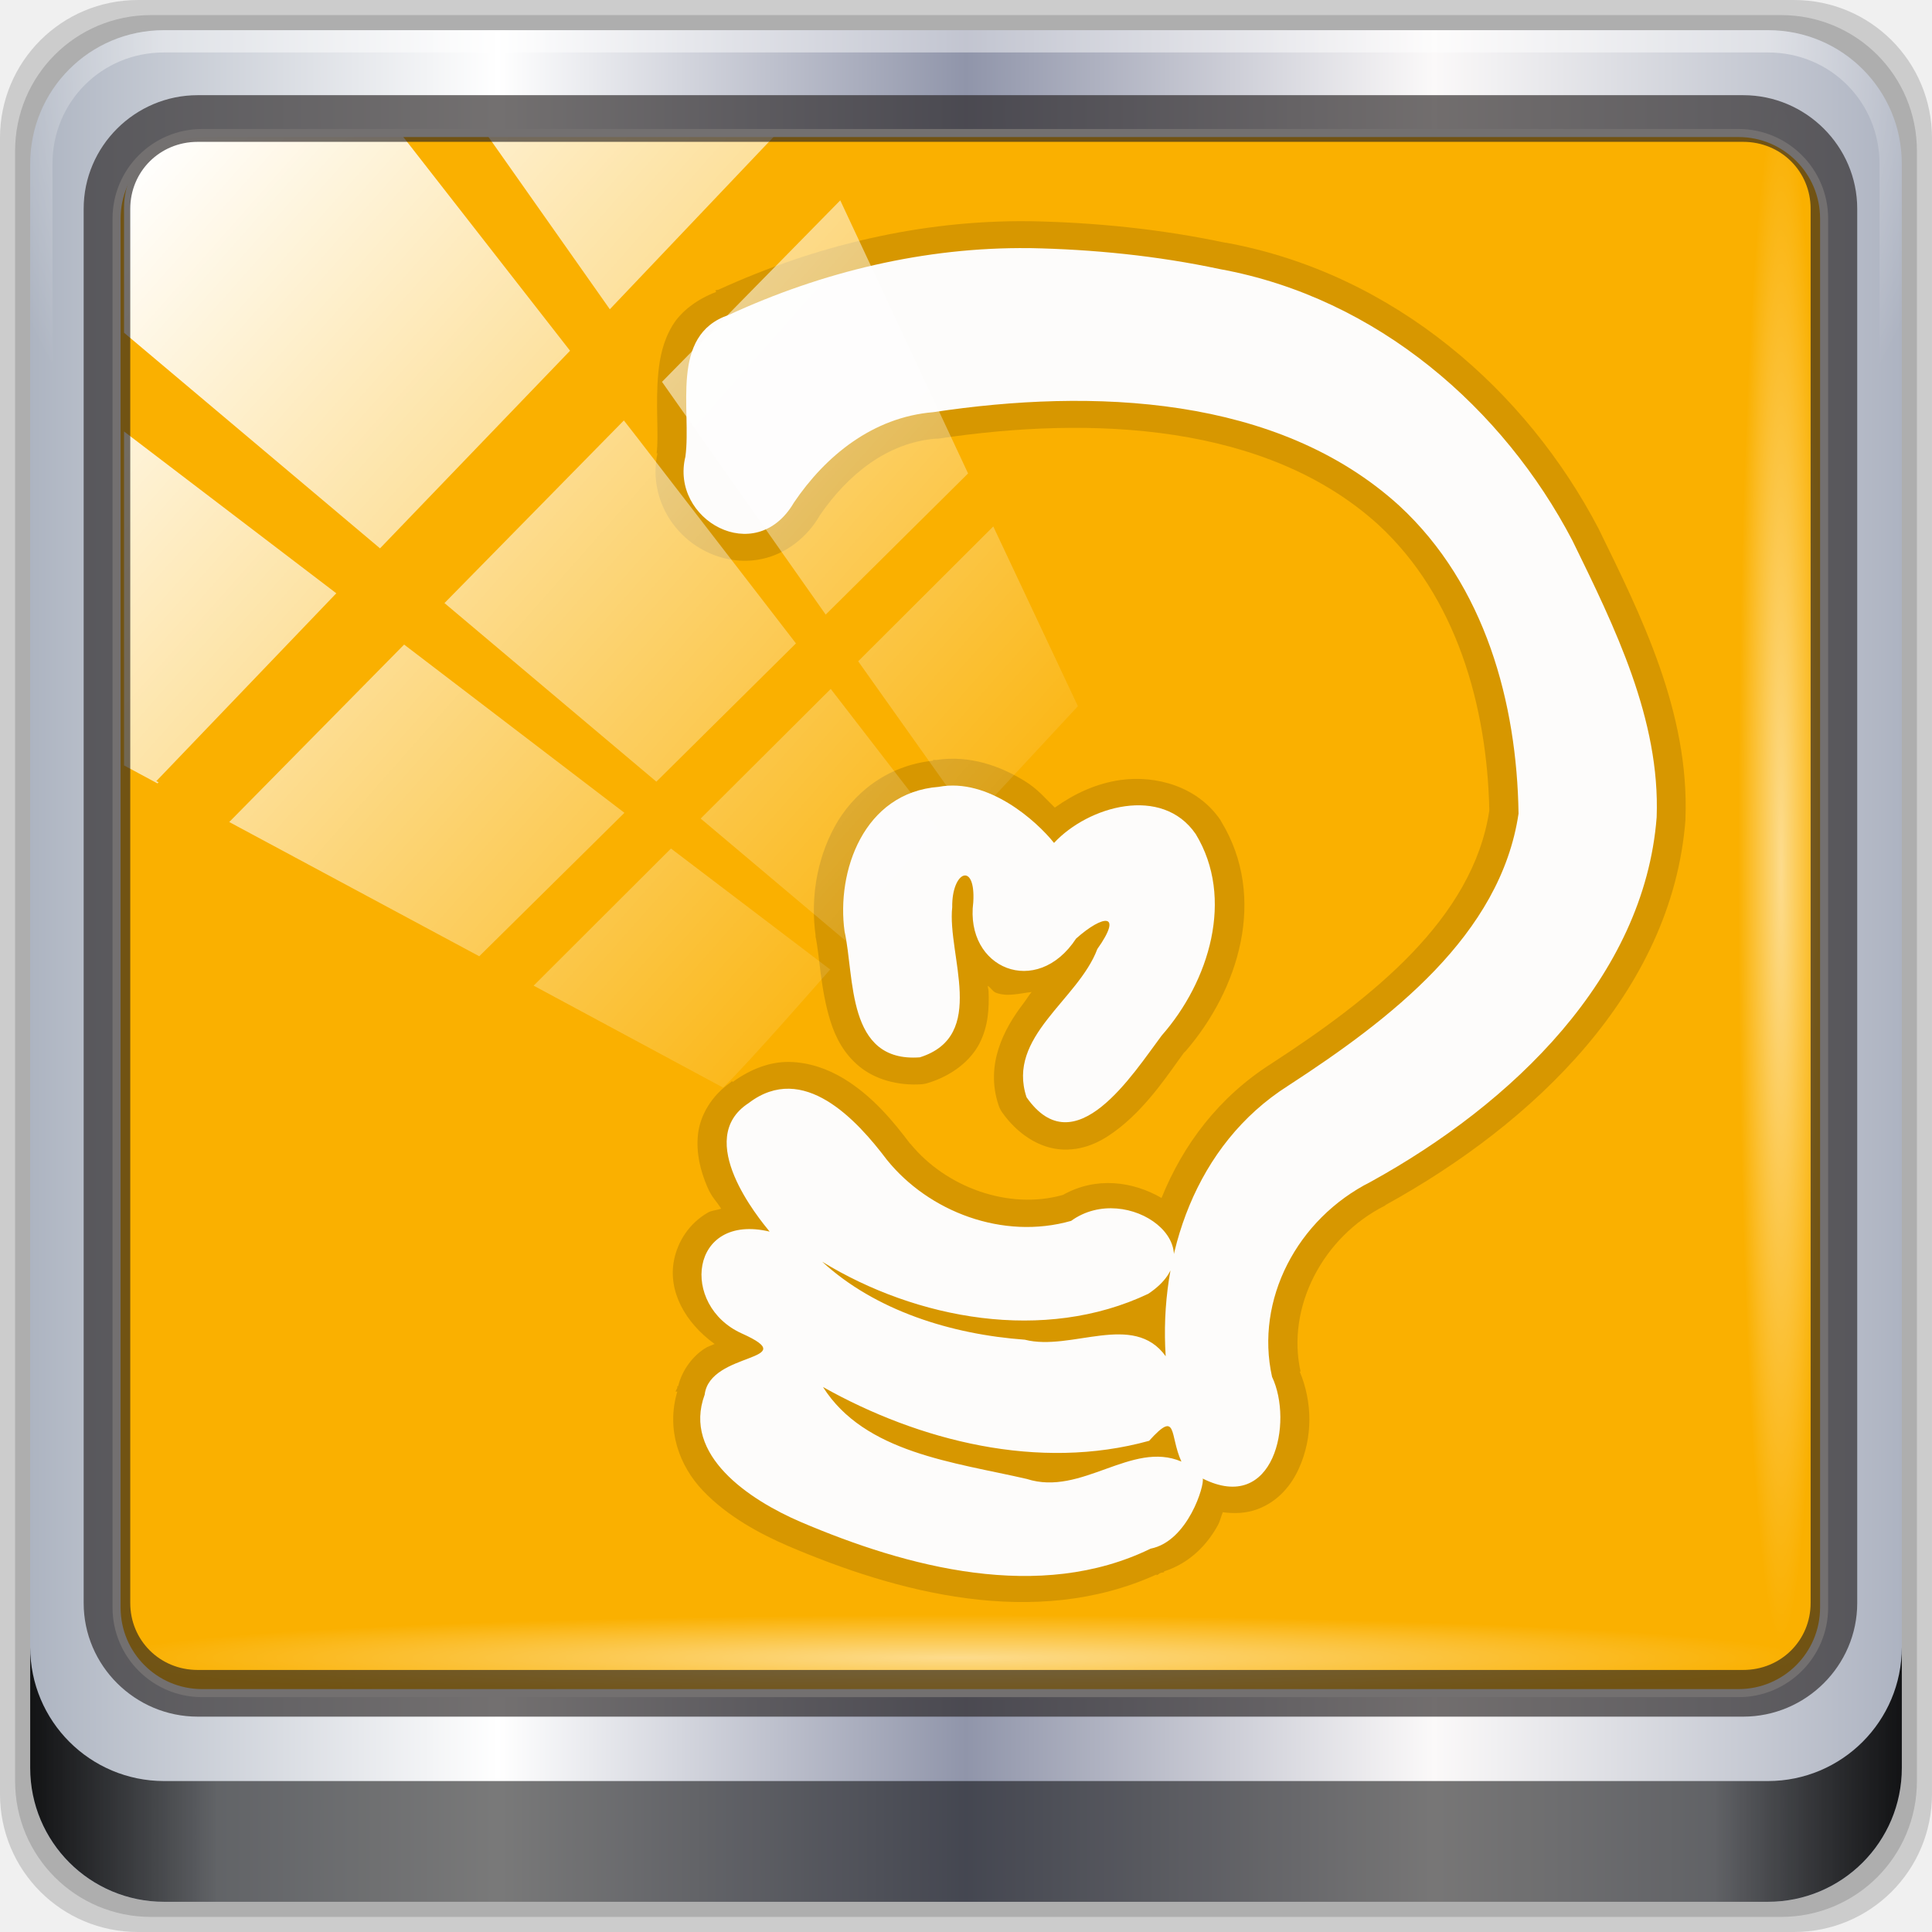
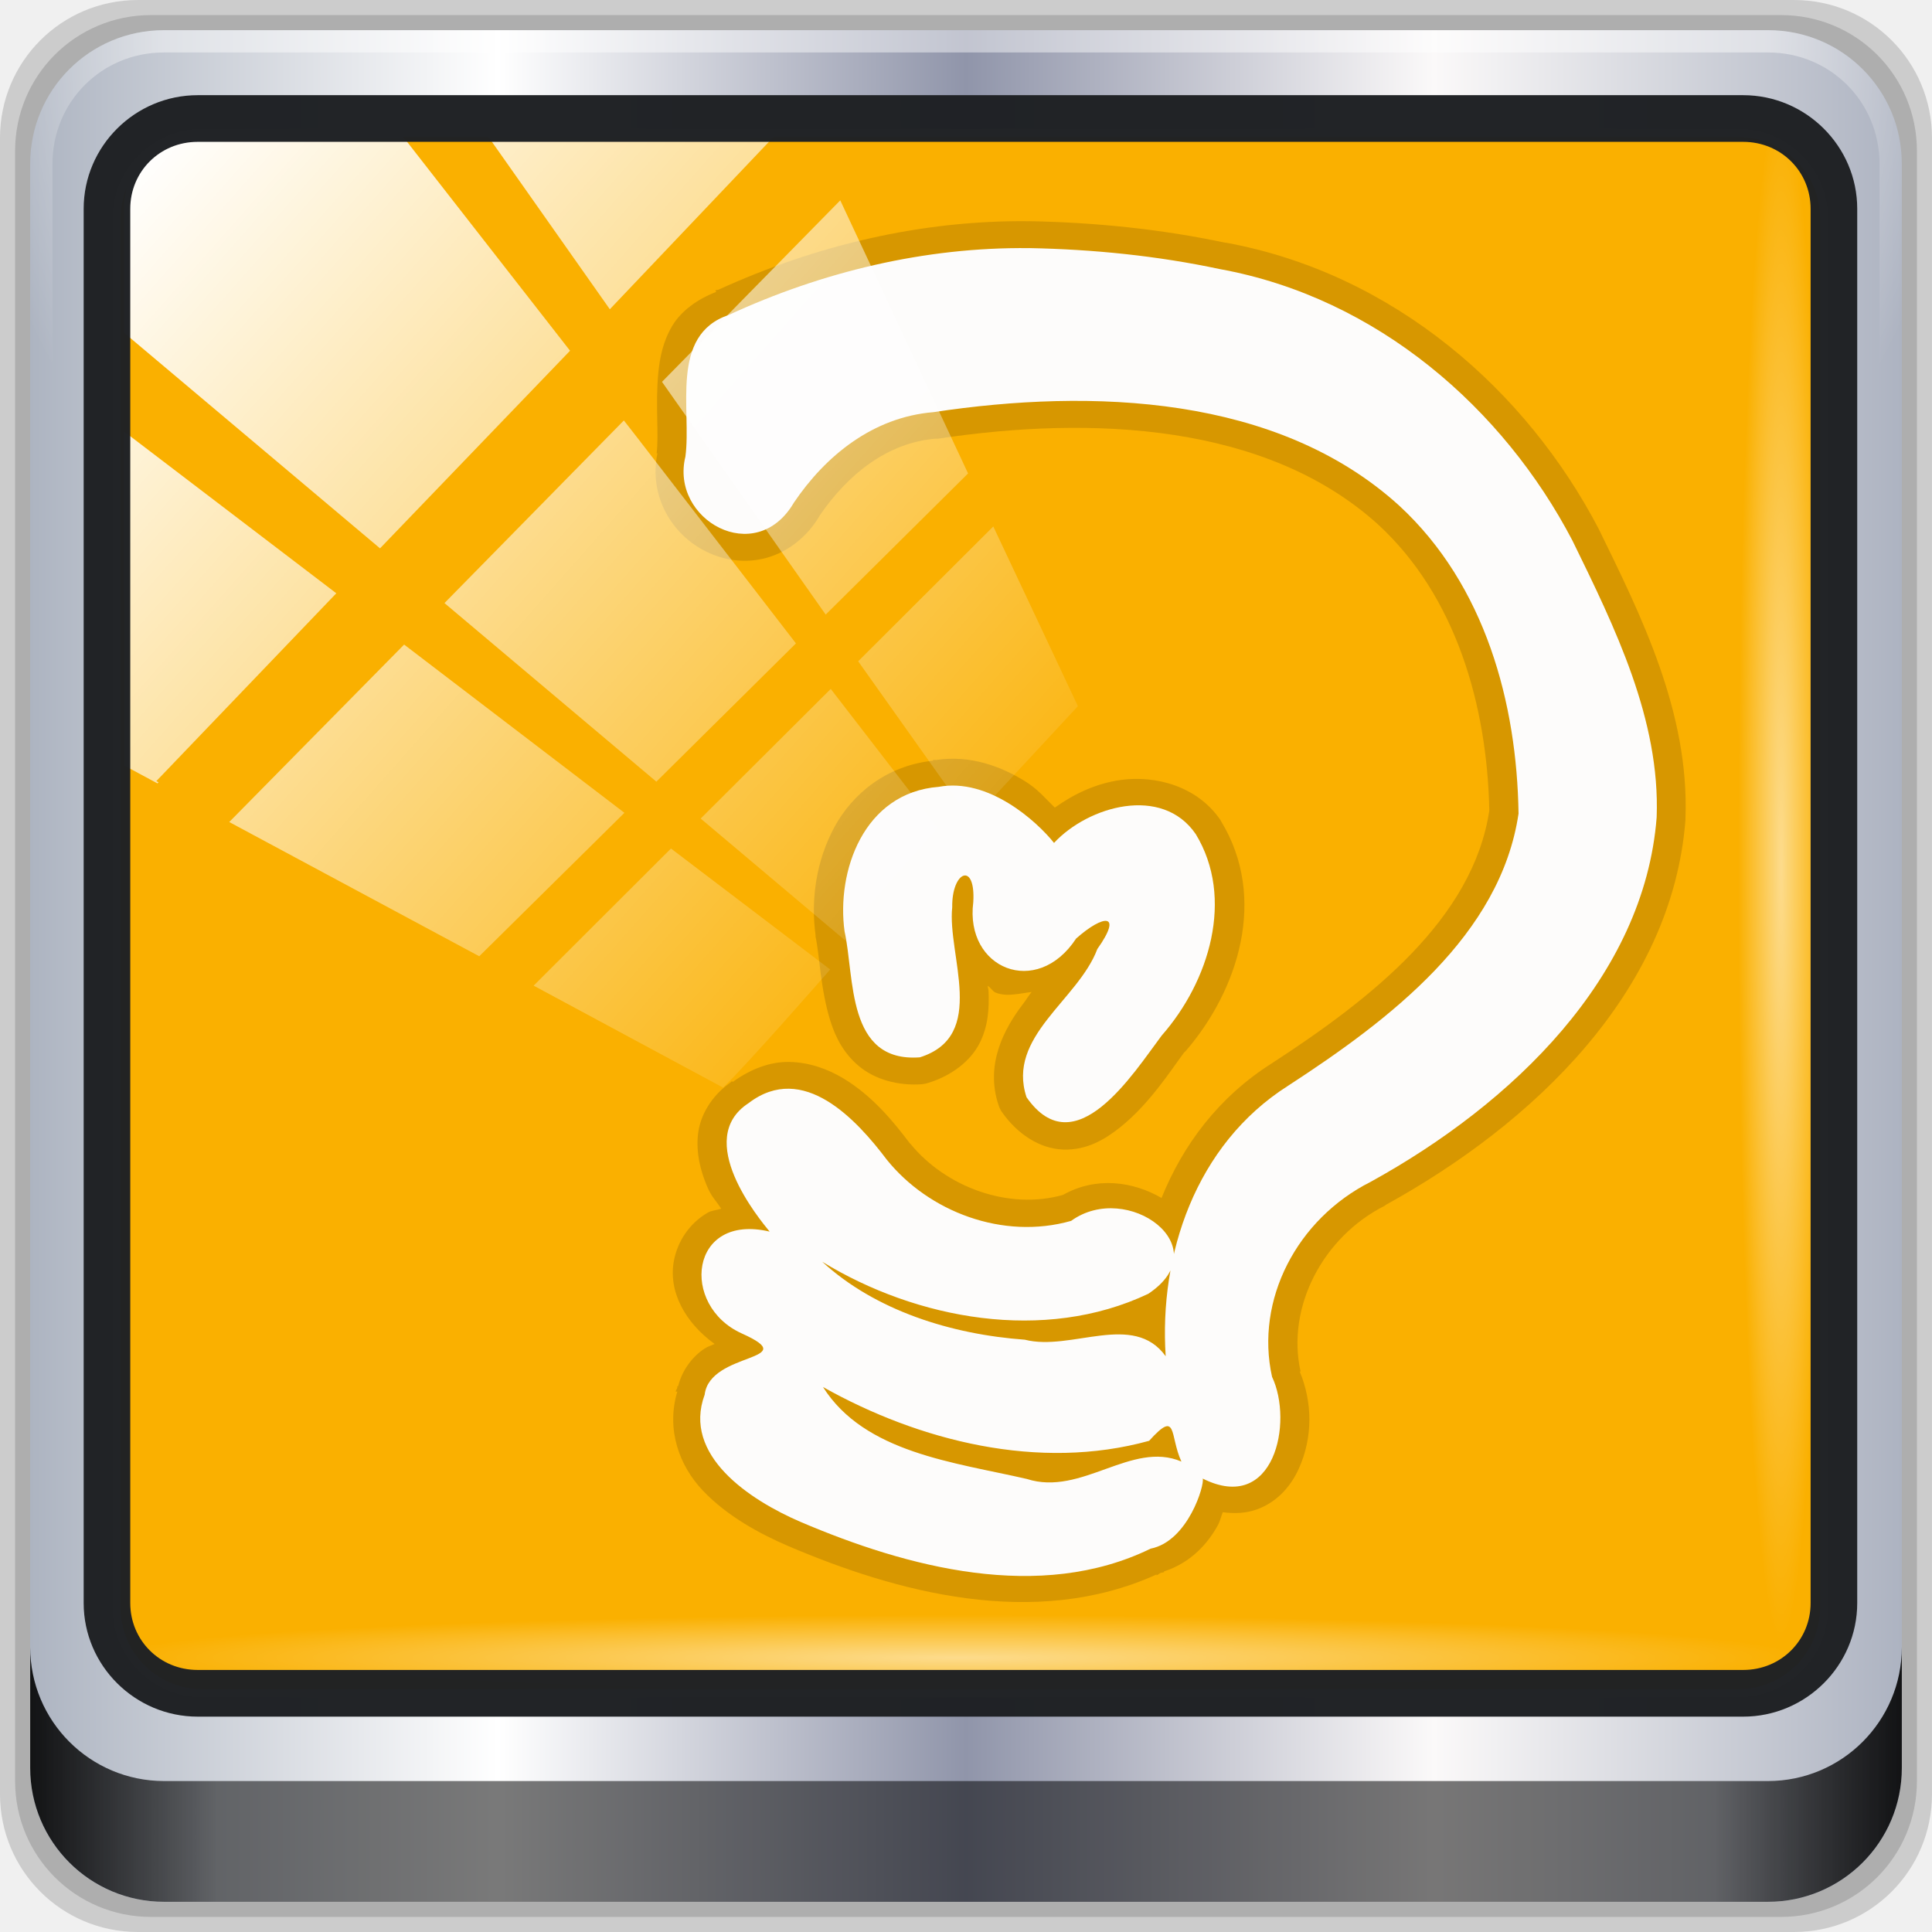
<svg xmlns="http://www.w3.org/2000/svg" xmlns:xlink="http://www.w3.org/1999/xlink" width="96" height="96" viewBox="0 0 96 96" version="1.1" id="svg1072">
  <defs id="defs1066">
    <linearGradient y2="14.514" x2="50.528" y1="-28.642" x1="2.771" gradientUnits="userSpaceOnUse" id="linearGradient3837" xlink:href="#linearGradient4213-7" />
    <linearGradient id="linearGradient4213-7">
      <stop style="stop-color:#ffffff;stop-opacity:1;" offset="0" id="stop4215-6" />
      <stop style="stop-color:#ffffff;stop-opacity:0;" offset="1" id="stop4217-5" />
    </linearGradient>
    <clipPath clipPathUnits="userSpaceOnUse" id="clipPath4156-4">
      <path style="opacity:0.6;fill:#ffffff;fill-opacity:1;stroke:none" d="m 27.046,-55.695 -14.214,13.321 h 0.061 l 15.653,21.771 10.231,-10.546 C 38.562,-32.302 27.468,-54.819 27.046,-55.695 Z M 9.647,-39.383 -5.241,-25.321 15.988,-7.806 26.372,-18.383 Z m 31.491,12.951 -9.741,9.714 8.945,12.458 7.781,-7.555 z m -49.84,4.379 -13.754,12.982 26.283,13.846 0.061,-0.062 -0.123,-0.062 L 13.599,-5.401 -8.702,-22.053 Z m 38.015,7.401 -9.803,9.775 11.579,9.559 7.628,-7.401 -8.669,-11.009 z m 20.187,5.674 -7.383,7.216 6.188,8.542 5.82,-6.137 z m -32.195,6.322 -9.557,9.498 13.662,7.185 7.934,-7.678 z m 23.312,2.374 -7.107,6.938 8.363,6.907 5.361,-5.674 -0.061,-0.092 -0.092,0.123 -6.464,-8.203 z m -8.73,8.542 -7.505,7.339 10.354,5.458 c 1.397,-1.321 5.675,-6.123 5.851,-6.322 z" id="path4158-0" />
    </clipPath>
    <radialGradient r="43.199" fy="44.893" fx="13.948" cy="44.893" cx="13.948" gradientTransform="matrix(0.8883266,0,0,0.04919072,1040.785,-63.11886)" gradientUnits="userSpaceOnUse" id="radialGradient3833" xlink:href="#linearGradient4213-7" />
    <radialGradient r="43.199" fy="44.893" fx="13.948" cy="44.893" cx="13.948" gradientTransform="matrix(0.9751338,0,0,0.04919072,6.30925,1090.217)" gradientUnits="userSpaceOnUse" id="radialGradient3831" xlink:href="#linearGradient4213-7" />
    <linearGradient y2="88.172" x2="94.5" y1="88.172" x1="1.5" gradientTransform="translate(-27.58945,1010.051)" gradientUnits="userSpaceOnUse" id="linearGradient3829" xlink:href="#linearGradient3832-0-6-1-1" />
    <linearGradient id="linearGradient3832-0-6-1-1">
      <stop style="stop-color:#000000;stop-opacity:1;" offset="0" id="stop3834-6-3-7-1" />
      <stop id="stop3872-2-4" offset="0.1" style="stop-color:#000000;stop-opacity:0.588;" />
      <stop style="stop-color:#000000;stop-opacity:0.588;" offset="0.9" id="stop3844-6-2-7-6" />
      <stop style="stop-color:#000000;stop-opacity:1;" offset="1" id="stop3836-5-0-2-9" />
    </linearGradient>
    <radialGradient r="42" fy="-27" fx="48" cy="-27" cx="48" gradientTransform="matrix(-1.187048,0,0,-0.9687722,77.38889,985.3937)" gradientUnits="userSpaceOnUse" id="radialGradient3827" xlink:href="#linearGradient4091-0-3-0-7" />
    <linearGradient id="linearGradient4091-0-3-0-7">
      <stop style="stop-color:#ffffff;stop-opacity:1;" offset="0" id="stop4093-3-6-4-2" />
      <stop id="stop4099-6-1-8-3" offset="0.8" style="stop-color:#ffffff;stop-opacity:1;" />
      <stop style="stop-color:#ffffff;stop-opacity:0;" offset="1" id="stop4095-1-0-7-9" />
    </linearGradient>
    <linearGradient y2="47" x2="90" y1="47" x1="6" gradientTransform="matrix(1.107143,0,0,1.107143,-32.7323,1006.015)" gradientUnits="userSpaceOnUse" id="linearGradient3825" xlink:href="#linearGradient6139-0" />
    <linearGradient id="linearGradient6139-0">
      <stop id="stop6141-2" offset="0" style="stop-color:#adb4c1;stop-opacity:1;" />
      <stop style="stop-color:#ffffff;stop-opacity:1;" offset="0.25" id="stop6151-0" />
      <stop style="stop-color:#9095aa;stop-opacity:1;" offset="0.5" id="stop6147-1" />
      <stop id="stop6149-4" offset="0.75" style="stop-color:#fbf9f9;stop-opacity:1;" />
      <stop id="stop6143-4" offset="1" style="stop-color:#adb3c1;stop-opacity:1;" />
    </linearGradient>
    <linearGradient x1="48" y1="20.221" x2="48" y2="138.661" id="linearGradient3613" xlink:href="#linearGradient4213-7" gradientUnits="userSpaceOnUse" />
    <clipPath id="clipPath3613">
      <rect width="84" height="84" rx="6" ry="6" x="6" y="6" id="rect3615" style="fill:#ffffff;fill-opacity:1;fill-rule:nonzero;stroke:none" />
    </clipPath>
    <filter style="color-interpolation-filters:sRGB" x="-0.194" y="-0.194" width="1.388" height="1.388" id="filter4055">
      <feGaussianBlur id="feGaussianBlur4057" stdDeviation="5.338" />
    </filter>
  </defs>
  <g id="layer1" transform="translate(0,-1026.52)">
    <g id="g1990" transform="translate(27.58944,16.4692)">
      <rect width="66" height="66" rx="12" ry="12" x="15" y="15" transform="matrix(1,0,0,0.743845,-27.58944,1013.893)" clip-path="url(#clipPath3613)" id="rect3171" style="opacity:0.1;fill:url(#linearGradient3613);fill-opacity:1;fill-rule:nonzero;stroke:#ffffff;stroke-width:0.58;stroke-linecap:round;stroke-linejoin:miter;stroke-miterlimit:4;stroke-dasharray:none;stroke-dashoffset:0;stroke-opacity:1;filter:url(#filter4055)" />
      <path id="path3288" d="m 61.553,1010.051 h -82.286 c -3.799,0 -6.857,3.058 -6.857,6.857 v 82.286 c 0,3.799 3.058,6.857 6.857,6.857 h 82.286 c 3.799,0 6.857,-3.058 6.857,-6.857 v -82.286 c 0,-3.799 -3.058,-6.857 -6.857,-6.857 z" style="display:inline;opacity:0.15;fill:#000000;fill-opacity:1;fill-rule:nonzero;stroke:none" />
      <path style="display:inline;opacity:0.15;fill:#000000;fill-opacity:1;fill-rule:nonzero;stroke:none" d="m 60.911,1010.801 h -81 c -3.739,0 -6.75,3.01 -6.75,6.75 v 81 c 0,3.74 3.011,6.75 6.75,6.75 h 81 c 3.74,0 6.75,-3.01 6.75,-6.75 v -81 c 0,-3.74 -3.01,-6.75 -6.75,-6.75 z" id="path4085" />
      <path id="rect4251-1" d="m 60.268,1011.551 h -79.714 c -3.68,0 -6.643,2.963 -6.643,6.643 v 79.714 c 0,3.68 2.963,6.643 6.643,6.643 h 79.714 c 3.68,0 6.643,-2.963 6.643,-6.643 v -79.714 c 0,-3.68 -2.963,-6.643 -6.643,-6.643 z" style="display:inline;fill:url(#linearGradient3825);fill-opacity:1;fill-rule:nonzero;stroke:none" />
      <rect style="fill:#fab000;fill-opacity:1;stroke:#ffffff;stroke-width:0.4;stroke-linecap:round;stroke-linejoin:round;stroke-miterlimit:4;stroke-dasharray:none;stroke-dashoffset:0;stroke-opacity:1" id="rect4301" width="84.846" height="77.52" x="-21.797" y="1016.661" ry="4.25" />
      <path style="opacity:1;fill:#000000;fill-opacity:0.141;stroke:none;stroke-width:1.283" id="path4195" d="m 23.546,1021.043 c -5.39,-0.061 -10.65,1.217 -15.423,3.398 -0.051,0.023 -0.114,0.015 -0.165,0.038 l 0.041,0.076 c -0.951,0.366 -1.745,0.955 -2.18,1.68 -0.462,0.77 -0.626,1.591 -0.699,2.368 -0.147,1.553 0.036,3.093 -0.082,3.971 h 0.041 c -0.437,2.1 0.69,4.038 2.427,4.888 0.891,0.436 1.947,0.599 3.002,0.305 1.03,-0.287 1.971,-1.003 2.591,-2.024 0.016,-0.026 0.026,-0.051 0.041,-0.076 1.398,-2.042 3.36,-3.621 5.758,-3.818 a 1.452,1.348 0 0 0 0.123,0 c 7.667,-1.158 16.342,-0.754 21.881,4.277 3.861,3.56 5.4,8.987 5.511,14.167 2.7e-4,0.012 -2.55e-4,0.026 0,0.038 -0.814,5.371 -5.832,9.322 -10.817,12.563 -2.643,1.677 -4.401,4.046 -5.47,6.683 -1.419,-0.821 -3.243,-1.081 -4.894,-0.153 -2.703,0.769 -5.818,-0.387 -7.568,-2.52 -0.009,-0.012 -0.032,-0.026 -0.041,-0.038 -0.783,-1.036 -1.846,-2.36 -3.331,-3.246 -0.752,-0.448 -1.67,-0.787 -2.673,-0.802 -0.962,-0.014 -1.924,0.362 -2.797,0.993 l -0.041,-0.038 c -0.033,0.022 -0.05,0.054 -0.082,0.076 -0.946,0.655 -1.502,1.638 -1.604,2.558 -0.105,0.952 0.127,1.829 0.452,2.597 0.234,0.553 0.415,0.66 0.699,1.107 -0.215,0.075 -0.465,0.081 -0.658,0.191 -0.945,0.541 -1.506,1.454 -1.686,2.367 -0.302,1.533 0.537,3.089 2.015,4.162 -0.181,0.09 -0.304,0.106 -0.494,0.229 -0.565,0.367 -1.108,1.03 -1.316,1.871 -0.001,0 -0.04,0 -0.041,0 -0.01,0.027 0.009,0.05 0,0.076 -0.015,0.071 -0.074,0.118 -0.082,0.191 h 0.082 c -0.566,1.889 0.104,3.699 1.275,4.926 1.229,1.288 2.848,2.15 4.236,2.749 5.355,2.286 12.228,4.168 18.302,1.413 v 0.038 c 0.088,-0.017 0.122,-0.092 0.206,-0.115 0.053,-0.025 0.112,-0.012 0.165,-0.038 v -0.038 c 1.345,-0.43 2.196,-1.415 2.673,-2.291 0.123,-0.226 0.158,-0.437 0.247,-0.649 0.612,0.079 1.184,0.05 1.727,-0.153 1.037,-0.388 1.687,-1.203 2.056,-2.024 0.7,-1.553 0.672,-3.3 0.041,-4.811 h 0.041 c -0.71,-3.195 1.095,-6.687 4.195,-8.248 a 1.452,1.348 0 0 0 0.041,-0.038 c 7.292,-4.016 14.228,-10.558 14.889,-19.131 a 1.452,1.348 0 0 0 0,-0.076 c 0.196,-5.269 -2.203,-10.071 -4.319,-14.396 -3.569,-6.83 -10.132,-12.664 -18.508,-14.205 -0.013,0 -0.028,0 -0.041,0 -3.207,-0.679 -6.454,-1.007 -9.706,-1.069 a 1.452,1.348 0 0 0 -0.041,0 z m -4.771,26.768 v 0.038 c -2.305,0.24 -3.999,1.64 -4.894,3.284 -0.919,1.688 -1.188,3.637 -0.946,5.384 a 1.452,1.348 0 0 0 0,0.076 c 0.202,0.907 0.239,2.608 0.74,4.2 0.251,0.796 0.66,1.614 1.44,2.253 0.78,0.639 1.913,0.969 3.126,0.878 a 1.452,1.348 0 0 0 0.329,-0.076 c 1.15,-0.362 2.064,-1.084 2.509,-1.947 0.445,-0.863 0.484,-1.77 0.452,-2.597 -0.004,-0.11 -0.034,-0.158 -0.041,-0.267 0.159,0.088 0.238,0.278 0.411,0.344 0.56,0.211 1.164,0.031 1.769,-0.038 -0.172,0.213 -0.237,0.346 -0.411,0.573 -0.967,1.262 -1.901,3.032 -1.234,5.04 a 1.452,1.348 0 0 0 0.165,0.344 c 0.752,1.079 1.861,1.828 3.044,1.871 1.183,0.043 2.094,-0.513 2.838,-1.107 1.455,-1.162 2.504,-2.81 3.167,-3.704 0.023,-0.027 0.059,-0.05 0.082,-0.076 2.624,-3.034 4.083,-7.615 1.769,-11.417 a 1.452,1.348 0 0 0 -0.041,-0.076 c -1.142,-1.669 -3.195,-2.221 -4.935,-1.986 -1.23,0.167 -2.334,0.693 -3.29,1.375 -0.48,-0.458 -0.824,-0.911 -1.522,-1.337 -1.162,-0.708 -2.68,-1.285 -4.36,-1.031 -0.058,0.01 -0.106,-0.011 -0.165,0 z" />
      <path style="opacity:1;fill:#fdfdfd;fill-opacity:0.989;stroke:none;stroke-width:1.283" id="path4197" d="m 23.546,1022.38 c -5.186,-0.059 -10.298,1.182 -14.93,3.322 -2.949,1 -1.835,4.712 -2.148,7.037 -0.772,3.127 3.485,5.548 5.39,2.288 1.552,-2.3 3.904,-4.247 6.931,-4.496 7.89,-1.191 17.098,-0.849 23.142,4.64 4.295,3.961 5.854,9.847 5.935,15.306 -0.893,6.042 -6.38,10.227 -11.446,13.521 -4.634,2.94 -6.417,8.44 -6.087,13.443 -1.609,-2.232 -4.689,-0.23 -6.999,-0.821 -3.658,-0.266 -7.424,-1.445 -10.07,-3.876 4.685,2.867 11.036,4.046 16.203,1.595 3.516,-2.336 -1.046,-5.643 -3.832,-3.624 -3.391,0.965 -7.074,-0.454 -9.156,-3.035 -1.487,-1.971 -4.149,-4.897 -6.87,-2.817 -2.759,1.791 0.521,5.745 1.045,6.386 -3.986,-0.946 -4.467,3.681 -1.376,5.064 3.107,1.398 -1.596,0.878 -1.853,3.038 -1.113,3.006 2.211,5.221 4.757,6.319 5.307,2.266 11.893,4.019 17.403,1.332 1.863,-0.365 2.695,-3.19 2.587,-3.482 3.561,1.785 4.514,-2.809 3.446,-5.056 -0.848,-3.813 1.229,-7.84 4.903,-9.69 7.039,-3.877 13.597,-10.175 14.208,-18.116 0.181,-4.851 -2.072,-9.427 -4.188,-13.752 -3.413,-6.53 -9.671,-12.058 -17.522,-13.485 -3.106,-0.661 -6.288,-0.982 -9.472,-1.043 z m -4.483,26.768 c -3.746,0.285 -5.099,4.208 -4.686,7.184 0.509,2.285 0.078,6.531 3.74,6.257 3.39,-1.068 1.354,-5.072 1.609,-7.459 -0.028,-1.802 1.171,-2.289 1.046,-0.249 -0.426,3.306 3.156,4.785 5.11,1.806 1.349,-1.199 2.349,-1.304 1.054,0.521 -0.955,2.543 -4.519,4.348 -3.517,7.365 2.401,3.442 5.292,-1.169 6.714,-3.065 2.367,-2.691 3.63,-6.829 1.693,-10.012 -1.671,-2.442 -5.338,-1.395 -7.041,0.439 -0.868,-1.089 -3.261,-3.243 -5.722,-2.788 z m -5.758,29.823 c 4.775,2.682 10.726,4.189 16.205,2.673 1.43,-1.585 1.003,-0.273 1.604,1.031 -2.47,-1.057 -4.965,1.74 -7.678,0.865 -3.604,-0.832 -8.059,-1.291 -10.131,-4.569 z" />
      <path id="path4236-5" d="m -19.447,1011.551 c -3.68,0 -6.643,2.963 -6.643,6.643 v 16.607 h 1.107 v -16.607 c 0,-3.086 2.45,-5.536 5.536,-5.536 h 79.714 c 3.086,0 5.536,2.45 5.536,5.536 v 16.607 h 1.107 v -16.607 c 0,-3.68 -2.963,-6.643 -6.643,-6.643 z" style="display:inline;opacity:0.45;fill:url(#radialGradient3827);fill-opacity:1;fill-rule:nonzero;stroke:none;stroke-width:1.107" />
      <path id="path4118" d="m -26.089,1091.894 v 6 c 0,3.68 2.976,6.656 6.656,6.656 h 79.688 c 3.68,0 6.656,-2.976 6.656,-6.656 v -6 c 0,3.68 -2.976,6.656 -6.656,6.656 h -79.688 c -3.68,0 -6.656,-2.976 -6.656,-6.656 z" style="display:inline;opacity:0.891;fill:url(#linearGradient3829);fill-opacity:1;fill-rule:nonzero;stroke:none" />
      <rect ry="4.25" rx="0" y="1090.3" x="-22.214" height="4.25" width="84.25" id="rect4131" style="opacity:0.55;fill:url(#radialGradient3831);fill-opacity:1;stroke:none" />
      <rect transform="rotate(90)" style="opacity:0.55;fill:url(#radialGradient3833);fill-opacity:1;stroke:none" id="rect4141" width="76.75" height="4.25" x="1014.8" y="-63.036" rx="0" ry="4.25" />
      <rect clip-path="url(#clipPath4156-4)" ry="3.957" rx="3.957" y="-30" x="2" height="92" width="92" id="rect4146" style="fill:url(#linearGradient3837);fill-opacity:1;stroke:none" transform="matrix(0.9093047,0,0,0.9283773,-23.24434,1044.545)" />
-       <path style="color:#000000;font-style:normal;font-variant:normal;font-weight:normal;font-stretch:normal;font-size:medium;line-height:normal;font-family:Sans;-inkscape-font-specification:Sans;text-indent:0;text-align:start;text-decoration:none;text-decoration-line:none;letter-spacing:normal;word-spacing:normal;text-transform:none;writing-mode:lr-tb;direction:ltr;baseline-shift:baseline;text-anchor:start;display:inline;overflow:visible;visibility:visible;fill:#241f1f;fill-opacity:0.633;stroke:none;stroke-width:2.376;marker:none;enable-background:accumulate" d="m -17.764,1014.78 c -3.117,0 -5.668,2.539 -5.668,5.646 v 69.278 c 0,3.107 2.551,5.646 5.668,5.646 H 59.027 c 3.117,0 5.668,-2.539 5.668,-5.646 v -69.278 c 0,-3.107 -2.551,-5.646 -5.668,-5.646 z m 0,2.319 H 59.027 c 1.888,0 3.352,1.48 3.352,3.327 v 69.278 c 0,1.846 -1.464,3.326 -3.352,3.326 h -76.792 c -1.888,0 -3.352,-1.48 -3.352,-3.326 v -69.278 c 0,-1.847 1.464,-3.327 3.352,-3.327 z" id="path4989" />
+       <path style="color:#000000;font-style:normal;font-variant:normal;font-weight:normal;font-stretch:normal;font-size:medium;line-height:normal;font-family:Sans;-inkscape-font-specification:Sans;text-indent:0;text-align:start;text-decoration:none;text-decoration-line:none;letter-spacing:normal;word-spacing:normal;text-transform:none;writing-mode:lr-tb;direction:ltr;baseline-shift:baseline;text-anchor:start;display:inline;overflow:visible;visibility:visible;fill:#1f2124;fill-opacity:0.983;stroke:none;stroke-width:2.376;marker:none;enable-background:accumulate" d="m -17.764,1014.78 c -3.117,0 -5.668,2.539 -5.668,5.646 v 69.278 c 0,3.107 2.551,5.646 5.668,5.646 H 59.027 c 3.117,0 5.668,-2.539 5.668,-5.646 v -69.278 c 0,-3.107 -2.551,-5.646 -5.668,-5.646 z m 0,2.319 H 59.027 c 1.888,0 3.352,1.48 3.352,3.327 v 69.278 c 0,1.846 -1.464,3.326 -3.352,3.326 h -76.792 c -1.888,0 -3.352,-1.48 -3.352,-3.326 v -69.278 c 0,-1.847 1.464,-3.327 3.352,-3.327 z" id="path4989" />
    </g>
  </g>
</svg>
